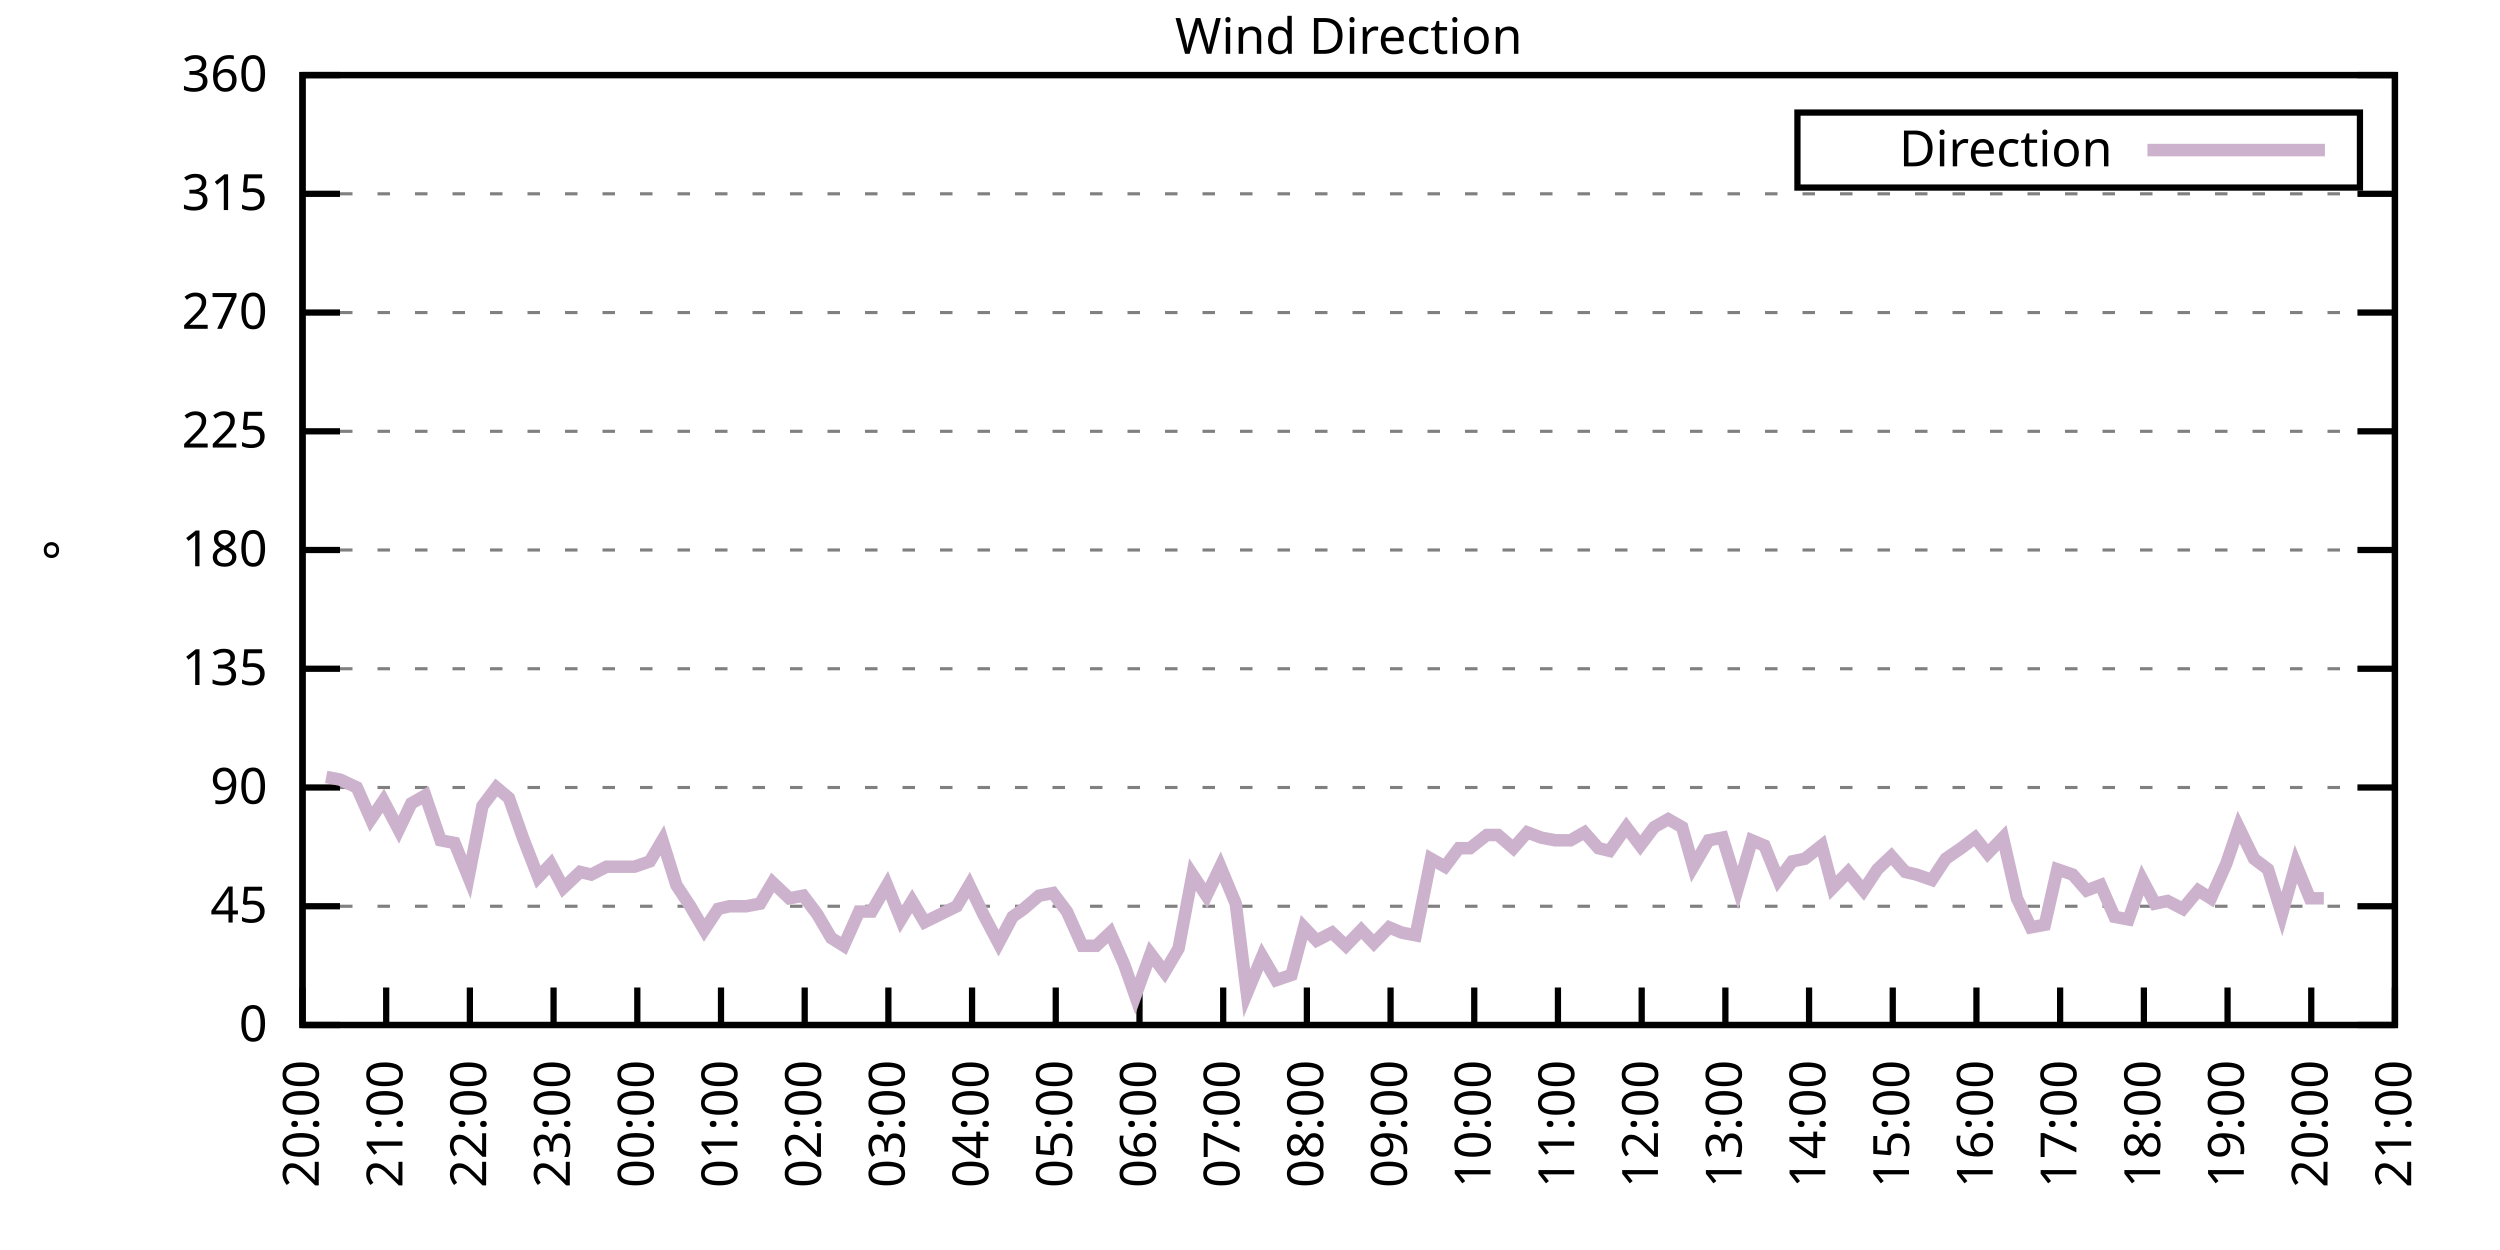
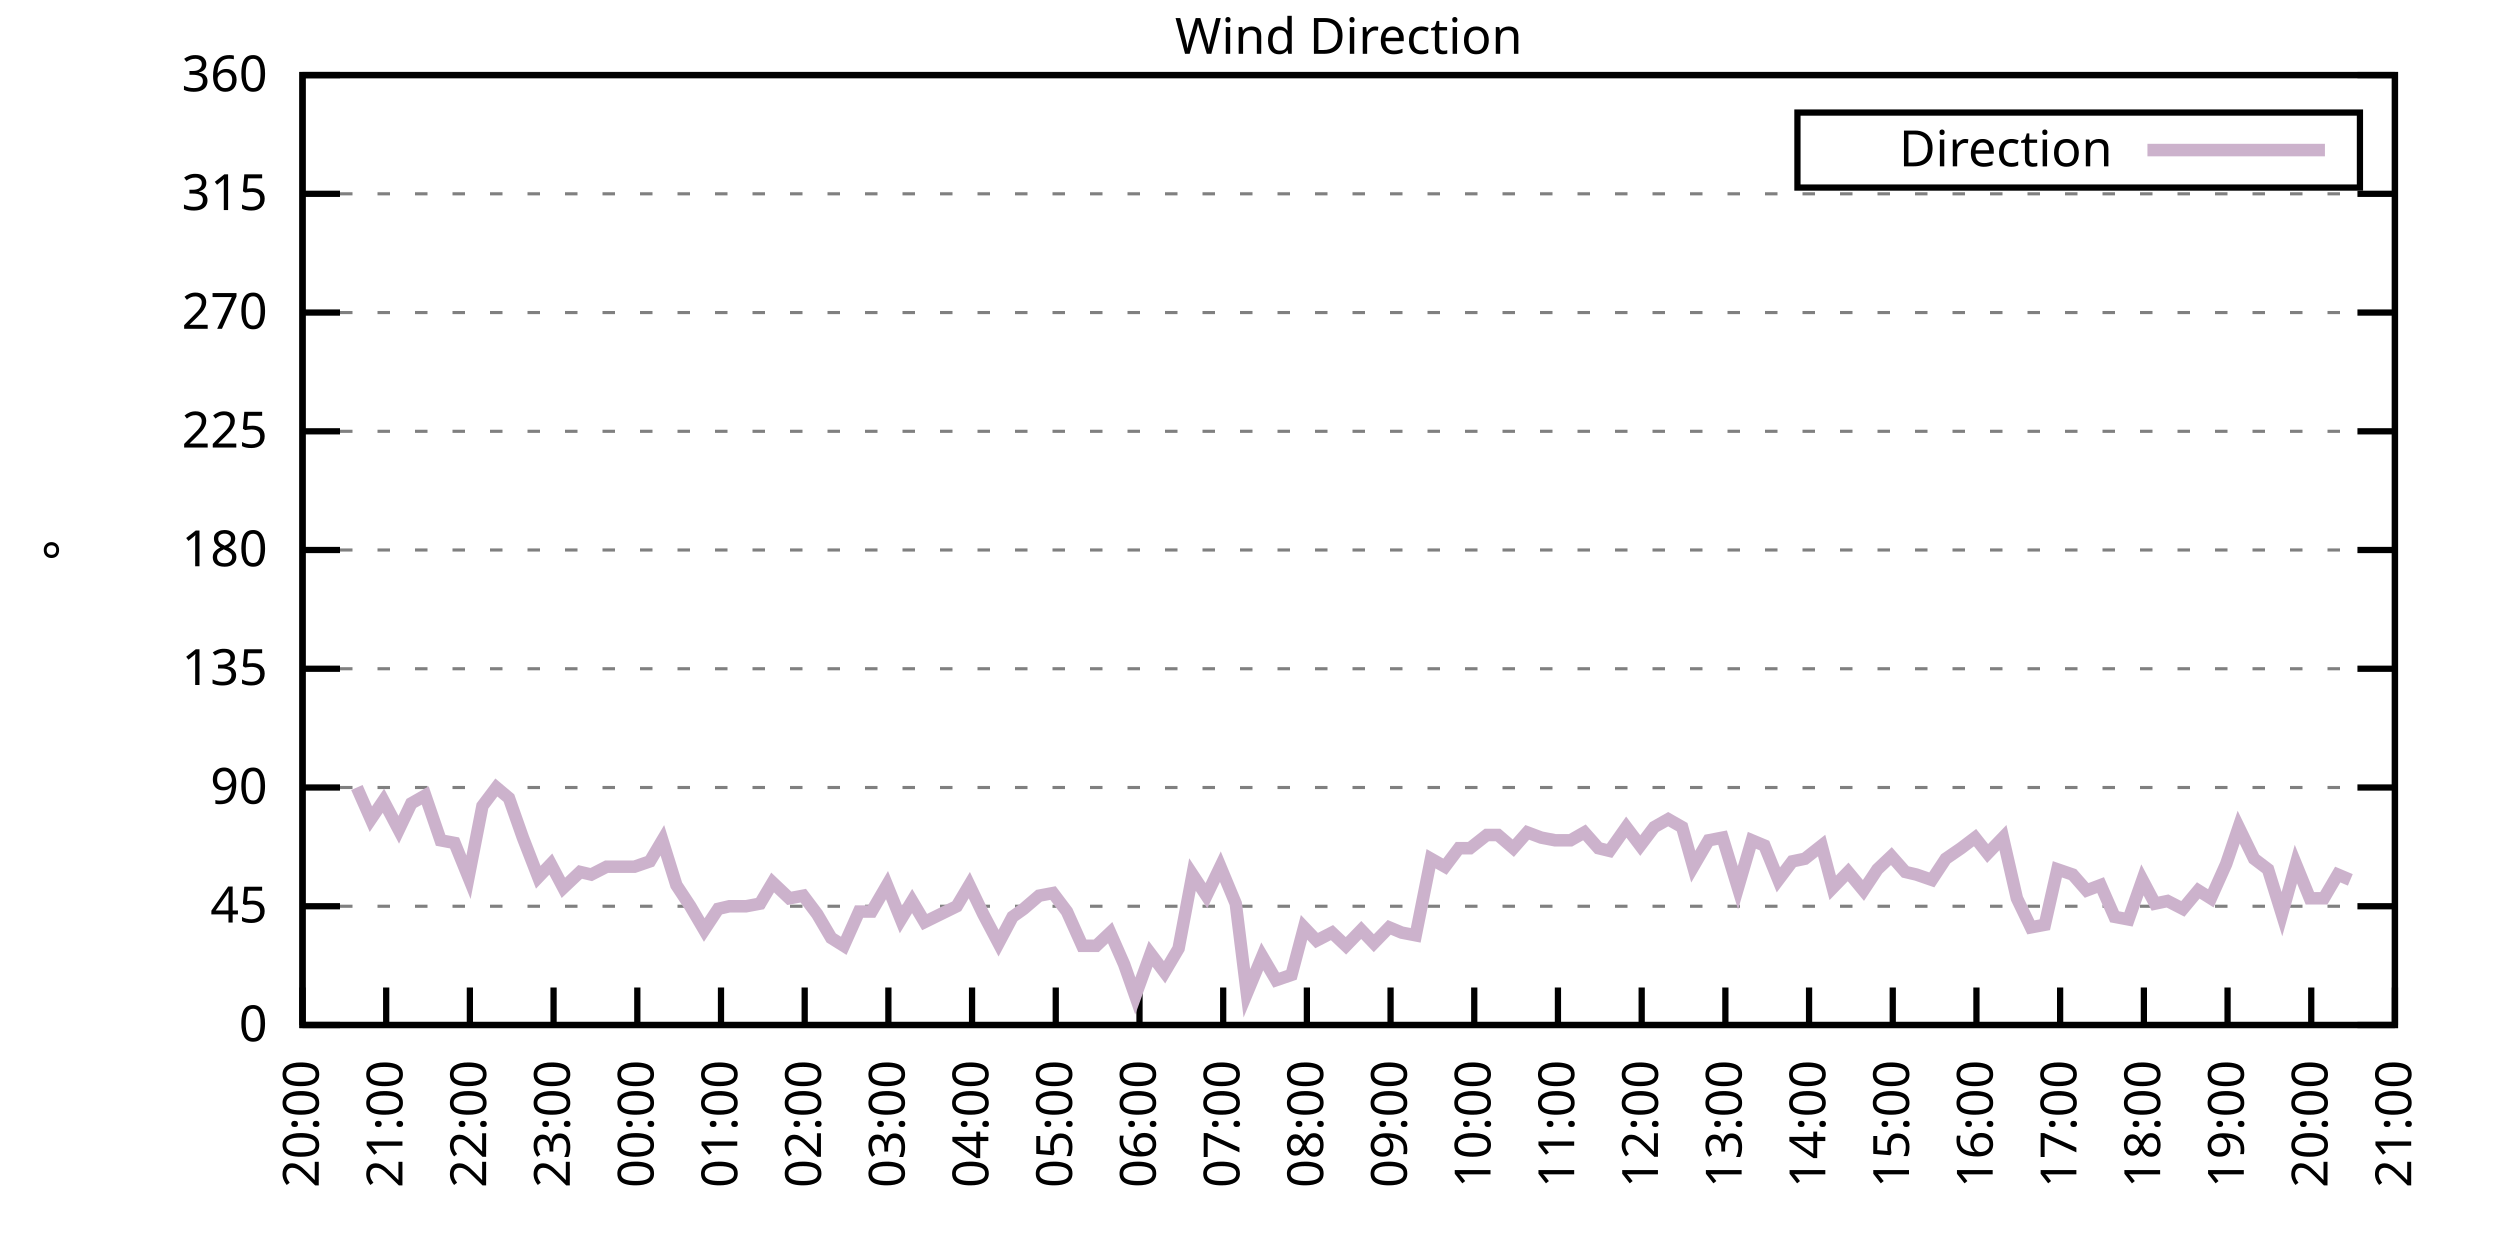
<svg xmlns="http://www.w3.org/2000/svg" xmlns:xlink="http://www.w3.org/1999/xlink" width="400" height="200" viewBox="0 0 400 200">
  <g id="gnuplot_canvas">
    <rect x="0" y="0" width="400" height="200" fill="none" />
    <defs>
      <circle id="gpDot" r="0.5" stroke-width="0.5" stroke="currentColor" />
      <path id="gpPt0" stroke-width="0.333" stroke="currentColor" d="M-1,0 h2 M0,-1 v2" />
      <path id="gpPt1" stroke-width="0.333" stroke="currentColor" d="M-1,-1 L1,1 M1,-1 L-1,1" />
      <path id="gpPt2" stroke-width="0.333" stroke="currentColor" d="M-1,0 L1,0 M0,-1 L0,1 M-1,-1 L1,1 M-1,1 L1,-1" />
      <rect id="gpPt3" stroke-width="0.333" stroke="currentColor" x="-1" y="-1" width="2" height="2" />
      <rect id="gpPt4" stroke-width="0.333" stroke="currentColor" fill="currentColor" x="-1" y="-1" width="2" height="2" />
      <circle id="gpPt5" stroke-width="0.333" stroke="currentColor" cx="0" cy="0" r="1" />
      <use xlink:href="#gpPt5" id="gpPt6" fill="currentColor" stroke="none" />
      <path id="gpPt7" stroke-width="0.333" stroke="currentColor" d="M0,-1.33 L-1.33,0.67 L1.33,0.67 z" />
      <use xlink:href="#gpPt7" id="gpPt8" fill="currentColor" stroke="none" />
      <use xlink:href="#gpPt7" id="gpPt9" stroke="currentColor" transform="rotate(180)" />
      <use xlink:href="#gpPt9" id="gpPt10" fill="currentColor" stroke="none" />
      <use xlink:href="#gpPt3" id="gpPt11" stroke="currentColor" transform="rotate(45)" />
      <use xlink:href="#gpPt11" id="gpPt12" fill="currentColor" stroke="none" />
      <path id="gpPt13" stroke-width="0.333" stroke="currentColor" d="M0,1.330 L1.265,0.411 L0.782,-1.067 L-0.782,-1.076 L-1.265,0.411 z" />
      <use xlink:href="#gpPt13" id="gpPt14" fill="currentColor" stroke="none" />
      <filter id="textbox" filterUnits="objectBoundingBox" x="0" y="0" height="1" width="1">
        <feFlood flood-color="white" flood-opacity="1" result="bgnd" />
        <feComposite in="SourceGraphic" in2="bgnd" operator="atop" />
      </filter>
      <filter id="greybox" filterUnits="objectBoundingBox" x="0" y="0" height="1" width="1">
        <feFlood flood-color="lightgrey" flood-opacity="1" result="grey" />
        <feComposite in="SourceGraphic" in2="grey" operator="atop" />
      </filter>
    </defs>
    <g fill="none" color="white" stroke="currentColor" stroke-width="1.00" stroke-linecap="butt" stroke-linejoin="miter">
</g>
    <g fill="none" color="black" stroke="currentColor" stroke-width="1.00" stroke-linecap="butt" stroke-linejoin="miter">
      <g stroke="none" shape-rendering="crispEdges">
        <polygon fill="rgb(255, 255, 255)" points="48.40,164.00 383.18,164.00 383.18,12.02 48.40,12.02 " />
      </g>
    </g>
    <g fill="none" color="black" stroke="currentColor" stroke-width="1.00" stroke-linecap="butt" stroke-linejoin="miter">
</g>
    <g fill="none" color="black" stroke="black" stroke-width="0.50" stroke-linecap="butt" stroke-linejoin="miter">
</g>
    <g fill="none" color="gray" stroke="currentColor" stroke-width="0.50" stroke-linecap="butt" stroke-linejoin="miter">
      <path stroke="gray" stroke-dasharray="2,4" class="gridline" d="M48.40,164.00 L383.19,164.00  " />
    </g>
    <g fill="none" color="gray" stroke="gray" stroke-width="1.00" stroke-linecap="butt" stroke-linejoin="miter">
</g>
    <g fill="none" color="black" stroke="currentColor" stroke-width="1.00" stroke-linecap="butt" stroke-linejoin="miter">
      <path stroke="black" d="M48.40,164.00 L54.40,164.00 M383.19,164.00 L377.19,164.00  " />
      <g transform="translate(42.80,166.60)" stroke="none" fill="black" font-family="Sans" font-size="8.00" text-anchor="end">
        <text>
          <tspan font-family="Sans"> 0</tspan>
        </text>
      </g>
    </g>
    <g fill="none" color="black" stroke="currentColor" stroke-width="1.00" stroke-linecap="butt" stroke-linejoin="miter">
</g>
    <g fill="none" color="black" stroke="black" stroke-width="0.50" stroke-linecap="butt" stroke-linejoin="miter">
</g>
    <g fill="none" color="gray" stroke="currentColor" stroke-width="0.50" stroke-linecap="butt" stroke-linejoin="miter">
      <path stroke="gray" stroke-dasharray="2,4" class="gridline" d="M48.40,145.00 L383.19,145.00  " />
    </g>
    <g fill="none" color="gray" stroke="gray" stroke-width="1.00" stroke-linecap="butt" stroke-linejoin="miter">
</g>
    <g fill="none" color="black" stroke="currentColor" stroke-width="1.00" stroke-linecap="butt" stroke-linejoin="miter">
      <path stroke="black" d="M48.40,145.00 L54.40,145.00 M383.19,145.00 L377.19,145.00  " />
      <g transform="translate(42.80,147.60)" stroke="none" fill="black" font-family="Sans" font-size="8.00" text-anchor="end">
        <text>
          <tspan font-family="Sans"> 45</tspan>
        </text>
      </g>
    </g>
    <g fill="none" color="black" stroke="currentColor" stroke-width="1.00" stroke-linecap="butt" stroke-linejoin="miter">
</g>
    <g fill="none" color="black" stroke="black" stroke-width="0.50" stroke-linecap="butt" stroke-linejoin="miter">
</g>
    <g fill="none" color="gray" stroke="currentColor" stroke-width="0.50" stroke-linecap="butt" stroke-linejoin="miter">
      <path stroke="gray" stroke-dasharray="2,4" class="gridline" d="M48.40,126.00 L383.19,126.00  " />
    </g>
    <g fill="none" color="gray" stroke="gray" stroke-width="1.00" stroke-linecap="butt" stroke-linejoin="miter">
</g>
    <g fill="none" color="black" stroke="currentColor" stroke-width="1.00" stroke-linecap="butt" stroke-linejoin="miter">
      <path stroke="black" d="M48.40,126.00 L54.40,126.00 M383.19,126.00 L377.19,126.00  " />
      <g transform="translate(42.80,128.60)" stroke="none" fill="black" font-family="Sans" font-size="8.00" text-anchor="end">
        <text>
          <tspan font-family="Sans"> 90</tspan>
        </text>
      </g>
    </g>
    <g fill="none" color="black" stroke="currentColor" stroke-width="1.00" stroke-linecap="butt" stroke-linejoin="miter">
</g>
    <g fill="none" color="black" stroke="black" stroke-width="0.50" stroke-linecap="butt" stroke-linejoin="miter">
</g>
    <g fill="none" color="gray" stroke="currentColor" stroke-width="0.50" stroke-linecap="butt" stroke-linejoin="miter">
      <path stroke="gray" stroke-dasharray="2,4" class="gridline" d="M48.40,107.00 L383.19,107.00  " />
    </g>
    <g fill="none" color="gray" stroke="gray" stroke-width="1.00" stroke-linecap="butt" stroke-linejoin="miter">
</g>
    <g fill="none" color="black" stroke="currentColor" stroke-width="1.00" stroke-linecap="butt" stroke-linejoin="miter">
      <path stroke="black" d="M48.40,107.00 L54.40,107.00 M383.19,107.00 L377.19,107.00  " />
      <g transform="translate(42.80,109.60)" stroke="none" fill="black" font-family="Sans" font-size="8.00" text-anchor="end">
        <text>
          <tspan font-family="Sans"> 135</tspan>
        </text>
      </g>
    </g>
    <g fill="none" color="black" stroke="currentColor" stroke-width="1.00" stroke-linecap="butt" stroke-linejoin="miter">
</g>
    <g fill="none" color="black" stroke="black" stroke-width="0.50" stroke-linecap="butt" stroke-linejoin="miter">
</g>
    <g fill="none" color="gray" stroke="currentColor" stroke-width="0.50" stroke-linecap="butt" stroke-linejoin="miter">
      <path stroke="gray" stroke-dasharray="2,4" class="gridline" d="M48.40,88.00 L383.19,88.00  " />
    </g>
    <g fill="none" color="gray" stroke="gray" stroke-width="1.00" stroke-linecap="butt" stroke-linejoin="miter">
</g>
    <g fill="none" color="black" stroke="currentColor" stroke-width="1.00" stroke-linecap="butt" stroke-linejoin="miter">
      <path stroke="black" d="M48.40,88.00 L54.40,88.00 M383.19,88.00 L377.19,88.00  " />
      <g transform="translate(42.80,90.60)" stroke="none" fill="black" font-family="Sans" font-size="8.00" text-anchor="end">
        <text>
          <tspan font-family="Sans"> 180</tspan>
        </text>
      </g>
    </g>
    <g fill="none" color="black" stroke="currentColor" stroke-width="1.00" stroke-linecap="butt" stroke-linejoin="miter">
</g>
    <g fill="none" color="black" stroke="black" stroke-width="0.50" stroke-linecap="butt" stroke-linejoin="miter">
</g>
    <g fill="none" color="gray" stroke="currentColor" stroke-width="0.50" stroke-linecap="butt" stroke-linejoin="miter">
      <path stroke="gray" stroke-dasharray="2,4" class="gridline" d="M48.40,69.01 L383.19,69.01  " />
    </g>
    <g fill="none" color="gray" stroke="gray" stroke-width="1.00" stroke-linecap="butt" stroke-linejoin="miter">
</g>
    <g fill="none" color="black" stroke="currentColor" stroke-width="1.00" stroke-linecap="butt" stroke-linejoin="miter">
      <path stroke="black" d="M48.40,69.01 L54.40,69.01 M383.19,69.01 L377.19,69.01  " />
      <g transform="translate(42.80,71.61)" stroke="none" fill="black" font-family="Sans" font-size="8.00" text-anchor="end">
        <text>
          <tspan font-family="Sans"> 225</tspan>
        </text>
      </g>
    </g>
    <g fill="none" color="black" stroke="currentColor" stroke-width="1.00" stroke-linecap="butt" stroke-linejoin="miter">
</g>
    <g fill="none" color="black" stroke="black" stroke-width="0.50" stroke-linecap="butt" stroke-linejoin="miter">
</g>
    <g fill="none" color="gray" stroke="currentColor" stroke-width="0.50" stroke-linecap="butt" stroke-linejoin="miter">
      <path stroke="gray" stroke-dasharray="2,4" class="gridline" d="M48.40,50.01 L383.19,50.01  " />
    </g>
    <g fill="none" color="gray" stroke="gray" stroke-width="1.00" stroke-linecap="butt" stroke-linejoin="miter">
</g>
    <g fill="none" color="black" stroke="currentColor" stroke-width="1.00" stroke-linecap="butt" stroke-linejoin="miter">
      <path stroke="black" d="M48.40,50.01 L54.40,50.01 M383.19,50.01 L377.19,50.01  " />
      <g transform="translate(42.80,52.61)" stroke="none" fill="black" font-family="Sans" font-size="8.00" text-anchor="end">
        <text>
          <tspan font-family="Sans"> 270</tspan>
        </text>
      </g>
    </g>
    <g fill="none" color="black" stroke="currentColor" stroke-width="1.00" stroke-linecap="butt" stroke-linejoin="miter">
</g>
    <g fill="none" color="black" stroke="black" stroke-width="0.50" stroke-linecap="butt" stroke-linejoin="miter">
</g>
    <g fill="none" color="gray" stroke="currentColor" stroke-width="0.50" stroke-linecap="butt" stroke-linejoin="miter">
      <path stroke="gray" stroke-dasharray="2,4" class="gridline" d="M48.40,31.01 L383.19,31.01  " />
    </g>
    <g fill="none" color="gray" stroke="gray" stroke-width="1.00" stroke-linecap="butt" stroke-linejoin="miter">
</g>
    <g fill="none" color="black" stroke="currentColor" stroke-width="1.00" stroke-linecap="butt" stroke-linejoin="miter">
      <path stroke="black" d="M48.40,31.01 L54.40,31.01 M383.19,31.01 L377.19,31.01  " />
      <g transform="translate(42.80,33.61)" stroke="none" fill="black" font-family="Sans" font-size="8.00" text-anchor="end">
        <text>
          <tspan font-family="Sans"> 315</tspan>
        </text>
      </g>
    </g>
    <g fill="none" color="black" stroke="currentColor" stroke-width="1.00" stroke-linecap="butt" stroke-linejoin="miter">
</g>
    <g fill="none" color="black" stroke="black" stroke-width="0.50" stroke-linecap="butt" stroke-linejoin="miter">
</g>
    <g fill="none" color="gray" stroke="currentColor" stroke-width="0.50" stroke-linecap="butt" stroke-linejoin="miter">
      <path stroke="gray" stroke-dasharray="2,4" class="gridline" d="M48.40,12.01 L383.19,12.01  " />
    </g>
    <g fill="none" color="gray" stroke="gray" stroke-width="1.00" stroke-linecap="butt" stroke-linejoin="miter">
</g>
    <g fill="none" color="black" stroke="currentColor" stroke-width="1.00" stroke-linecap="butt" stroke-linejoin="miter">
      <path stroke="black" d="M48.40,12.01 L54.40,12.01 M383.19,12.01 L377.19,12.01  " />
      <g transform="translate(42.80,14.61)" stroke="none" fill="black" font-family="Sans" font-size="8.00" text-anchor="end">
        <text>
          <tspan font-family="Sans"> 360</tspan>
        </text>
      </g>
    </g>
    <g fill="none" color="black" stroke="currentColor" stroke-width="1.00" stroke-linecap="butt" stroke-linejoin="miter">
      <path stroke="black" d="M48.40,164.00 L48.40,158.00  " />
      <g transform="translate(51.00,169.60) rotate(270.00)" stroke="none" fill="black" font-family="Sans" font-size="8.00" text-anchor="end">
        <text>
          <tspan font-family="Sans">20:00</tspan>
        </text>
      </g>
    </g>
    <g fill="none" color="black" stroke="currentColor" stroke-width="1.00" stroke-linecap="butt" stroke-linejoin="miter">
      <path stroke="black" d="M61.79,164.00 L61.79,158.00  " />
      <g transform="translate(64.39,169.60) rotate(270.00)" stroke="none" fill="black" font-family="Sans" font-size="8.00" text-anchor="end">
        <text>
          <tspan font-family="Sans">21:00</tspan>
        </text>
      </g>
    </g>
    <g fill="none" color="black" stroke="currentColor" stroke-width="1.00" stroke-linecap="butt" stroke-linejoin="miter">
      <path stroke="black" d="M75.18,164.00 L75.18,158.00  " />
      <g transform="translate(77.78,169.60) rotate(270.00)" stroke="none" fill="black" font-family="Sans" font-size="8.00" text-anchor="end">
        <text>
          <tspan font-family="Sans">22:00</tspan>
        </text>
      </g>
    </g>
    <g fill="none" color="black" stroke="currentColor" stroke-width="1.00" stroke-linecap="butt" stroke-linejoin="miter">
      <path stroke="black" d="M88.57,164.00 L88.57,158.00  " />
      <g transform="translate(91.17,169.60) rotate(270.00)" stroke="none" fill="black" font-family="Sans" font-size="8.00" text-anchor="end">
        <text>
          <tspan font-family="Sans">23:00</tspan>
        </text>
      </g>
    </g>
    <g fill="none" color="black" stroke="currentColor" stroke-width="1.00" stroke-linecap="butt" stroke-linejoin="miter">
      <path stroke="black" d="M101.97,164.00 L101.97,158.00  " />
      <g transform="translate(104.57,169.60) rotate(270.00)" stroke="none" fill="black" font-family="Sans" font-size="8.00" text-anchor="end">
        <text>
          <tspan font-family="Sans">00:00</tspan>
        </text>
      </g>
    </g>
    <g fill="none" color="black" stroke="currentColor" stroke-width="1.00" stroke-linecap="butt" stroke-linejoin="miter">
      <path stroke="black" d="M115.36,164.00 L115.36,158.00  " />
      <g transform="translate(117.96,169.60) rotate(270.00)" stroke="none" fill="black" font-family="Sans" font-size="8.00" text-anchor="end">
        <text>
          <tspan font-family="Sans">01:00</tspan>
        </text>
      </g>
    </g>
    <g fill="none" color="black" stroke="currentColor" stroke-width="1.00" stroke-linecap="butt" stroke-linejoin="miter">
      <path stroke="black" d="M128.75,164.00 L128.75,158.00  " />
      <g transform="translate(131.35,169.60) rotate(270.00)" stroke="none" fill="black" font-family="Sans" font-size="8.00" text-anchor="end">
        <text>
          <tspan font-family="Sans">02:00</tspan>
        </text>
      </g>
    </g>
    <g fill="none" color="black" stroke="currentColor" stroke-width="1.00" stroke-linecap="butt" stroke-linejoin="miter">
      <path stroke="black" d="M142.14,164.00 L142.14,158.00  " />
      <g transform="translate(144.74,169.60) rotate(270.00)" stroke="none" fill="black" font-family="Sans" font-size="8.00" text-anchor="end">
        <text>
          <tspan font-family="Sans">03:00</tspan>
        </text>
      </g>
    </g>
    <g fill="none" color="black" stroke="currentColor" stroke-width="1.00" stroke-linecap="butt" stroke-linejoin="miter">
      <path stroke="black" d="M155.53,164.00 L155.53,158.00  " />
      <g transform="translate(158.13,169.60) rotate(270.00)" stroke="none" fill="black" font-family="Sans" font-size="8.00" text-anchor="end">
        <text>
          <tspan font-family="Sans">04:00</tspan>
        </text>
      </g>
    </g>
    <g fill="none" color="black" stroke="currentColor" stroke-width="1.00" stroke-linecap="butt" stroke-linejoin="miter">
      <path stroke="black" d="M168.92,164.00 L168.92,158.00  " />
      <g transform="translate(171.52,169.60) rotate(270.00)" stroke="none" fill="black" font-family="Sans" font-size="8.00" text-anchor="end">
        <text>
          <tspan font-family="Sans">05:00</tspan>
        </text>
      </g>
    </g>
    <g fill="none" color="black" stroke="currentColor" stroke-width="1.00" stroke-linecap="butt" stroke-linejoin="miter">
      <path stroke="black" d="M182.32,164.00 L182.32,158.00  " />
      <g transform="translate(184.92,169.60) rotate(270.00)" stroke="none" fill="black" font-family="Sans" font-size="8.00" text-anchor="end">
        <text>
          <tspan font-family="Sans">06:00</tspan>
        </text>
      </g>
    </g>
    <g fill="none" color="black" stroke="currentColor" stroke-width="1.00" stroke-linecap="butt" stroke-linejoin="miter">
      <path stroke="black" d="M195.71,164.00 L195.71,158.00  " />
      <g transform="translate(198.31,169.60) rotate(270.00)" stroke="none" fill="black" font-family="Sans" font-size="8.00" text-anchor="end">
        <text>
          <tspan font-family="Sans">07:00</tspan>
        </text>
      </g>
    </g>
    <g fill="none" color="black" stroke="currentColor" stroke-width="1.00" stroke-linecap="butt" stroke-linejoin="miter">
      <path stroke="black" d="M209.10,164.00 L209.10,158.00  " />
      <g transform="translate(211.70,169.60) rotate(270.00)" stroke="none" fill="black" font-family="Sans" font-size="8.00" text-anchor="end">
        <text>
          <tspan font-family="Sans">08:00</tspan>
        </text>
      </g>
    </g>
    <g fill="none" color="black" stroke="currentColor" stroke-width="1.00" stroke-linecap="butt" stroke-linejoin="miter">
      <path stroke="black" d="M222.49,164.00 L222.49,158.00  " />
      <g transform="translate(225.09,169.60) rotate(270.00)" stroke="none" fill="black" font-family="Sans" font-size="8.00" text-anchor="end">
        <text>
          <tspan font-family="Sans">09:00</tspan>
        </text>
      </g>
    </g>
    <g fill="none" color="black" stroke="currentColor" stroke-width="1.00" stroke-linecap="butt" stroke-linejoin="miter">
      <path stroke="black" d="M235.88,164.00 L235.88,158.00  " />
      <g transform="translate(238.48,169.60) rotate(270.00)" stroke="none" fill="black" font-family="Sans" font-size="8.00" text-anchor="end">
        <text>
          <tspan font-family="Sans">10:00</tspan>
        </text>
      </g>
    </g>
    <g fill="none" color="black" stroke="currentColor" stroke-width="1.00" stroke-linecap="butt" stroke-linejoin="miter">
      <path stroke="black" d="M249.27,164.00 L249.27,158.00  " />
      <g transform="translate(251.87,169.60) rotate(270.00)" stroke="none" fill="black" font-family="Sans" font-size="8.00" text-anchor="end">
        <text>
          <tspan font-family="Sans">11:00</tspan>
        </text>
      </g>
    </g>
    <g fill="none" color="black" stroke="currentColor" stroke-width="1.00" stroke-linecap="butt" stroke-linejoin="miter">
      <path stroke="black" d="M262.67,164.00 L262.67,158.00  " />
      <g transform="translate(265.27,169.60) rotate(270.00)" stroke="none" fill="black" font-family="Sans" font-size="8.00" text-anchor="end">
        <text>
          <tspan font-family="Sans">12:00</tspan>
        </text>
      </g>
    </g>
    <g fill="none" color="black" stroke="currentColor" stroke-width="1.00" stroke-linecap="butt" stroke-linejoin="miter">
      <path stroke="black" d="M276.06,164.00 L276.06,158.00  " />
      <g transform="translate(278.66,169.60) rotate(270.00)" stroke="none" fill="black" font-family="Sans" font-size="8.00" text-anchor="end">
        <text>
          <tspan font-family="Sans">13:00</tspan>
        </text>
      </g>
    </g>
    <g fill="none" color="black" stroke="currentColor" stroke-width="1.00" stroke-linecap="butt" stroke-linejoin="miter">
      <path stroke="black" d="M289.45,164.00 L289.45,158.00  " />
      <g transform="translate(292.05,169.60) rotate(270.00)" stroke="none" fill="black" font-family="Sans" font-size="8.00" text-anchor="end">
        <text>
          <tspan font-family="Sans">14:00</tspan>
        </text>
      </g>
    </g>
    <g fill="none" color="black" stroke="currentColor" stroke-width="1.00" stroke-linecap="butt" stroke-linejoin="miter">
      <path stroke="black" d="M302.84,164.00 L302.84,158.00  " />
      <g transform="translate(305.44,169.60) rotate(270.00)" stroke="none" fill="black" font-family="Sans" font-size="8.00" text-anchor="end">
        <text>
          <tspan font-family="Sans">15:00</tspan>
        </text>
      </g>
    </g>
    <g fill="none" color="black" stroke="currentColor" stroke-width="1.00" stroke-linecap="butt" stroke-linejoin="miter">
      <path stroke="black" d="M316.23,164.00 L316.23,158.00  " />
      <g transform="translate(318.83,169.60) rotate(270.00)" stroke="none" fill="black" font-family="Sans" font-size="8.00" text-anchor="end">
        <text>
          <tspan font-family="Sans">16:00</tspan>
        </text>
      </g>
    </g>
    <g fill="none" color="black" stroke="currentColor" stroke-width="1.00" stroke-linecap="butt" stroke-linejoin="miter">
      <path stroke="black" d="M329.62,164.00 L329.62,158.00  " />
      <g transform="translate(332.22,169.60) rotate(270.00)" stroke="none" fill="black" font-family="Sans" font-size="8.00" text-anchor="end">
        <text>
          <tspan font-family="Sans">17:00</tspan>
        </text>
      </g>
    </g>
    <g fill="none" color="black" stroke="currentColor" stroke-width="1.00" stroke-linecap="butt" stroke-linejoin="miter">
      <path stroke="black" d="M343.02,164.00 L343.02,158.00  " />
      <g transform="translate(345.62,169.60) rotate(270.00)" stroke="none" fill="black" font-family="Sans" font-size="8.00" text-anchor="end">
        <text>
          <tspan font-family="Sans">18:00</tspan>
        </text>
      </g>
    </g>
    <g fill="none" color="black" stroke="currentColor" stroke-width="1.00" stroke-linecap="butt" stroke-linejoin="miter">
      <path stroke="black" d="M356.41,164.00 L356.41,158.00  " />
      <g transform="translate(359.01,169.60) rotate(270.00)" stroke="none" fill="black" font-family="Sans" font-size="8.00" text-anchor="end">
        <text>
          <tspan font-family="Sans">19:00</tspan>
        </text>
      </g>
    </g>
    <g fill="none" color="black" stroke="currentColor" stroke-width="1.00" stroke-linecap="butt" stroke-linejoin="miter">
      <path stroke="black" d="M369.80,164.00 L369.80,158.00  " />
      <g transform="translate(372.40,169.60) rotate(270.00)" stroke="none" fill="black" font-family="Sans" font-size="8.00" text-anchor="end">
        <text>
          <tspan font-family="Sans">20:00</tspan>
        </text>
      </g>
    </g>
    <g fill="none" color="black" stroke="currentColor" stroke-width="1.00" stroke-linecap="butt" stroke-linejoin="miter">
      <path stroke="black" d="M383.19,164.00 L383.19,158.00  " />
      <g transform="translate(385.79,169.60) rotate(270.00)" stroke="none" fill="black" font-family="Sans" font-size="8.00" text-anchor="end">
        <text>
          <tspan font-family="Sans">21:00</tspan>
        </text>
      </g>
    </g>
    <g fill="none" color="black" stroke="currentColor" stroke-width="1.00" stroke-linecap="butt" stroke-linejoin="miter">
</g>
    <g fill="none" color="black" stroke="currentColor" stroke-width="1.00" stroke-linecap="butt" stroke-linejoin="miter">
      <path stroke="black" d="M48.40,12.01 L48.40,164.00 L383.19,164.00 L383.19,12.01 L48.40,12.01 Z  " />
    </g>
    <g fill="none" color="black" stroke="currentColor" stroke-width="1.00" stroke-linecap="butt" stroke-linejoin="miter">
</g>
    <g fill="none" color="black" stroke="currentColor" stroke-width="1.00" stroke-linecap="butt" stroke-linejoin="miter">
      <path stroke="black" d="M287.59,30.01 L287.59,18.01 L377.59,18.01 L377.59,30.01 L287.59,30.01 Z  " />
    </g>
    <g id="Wind_direction_plot_1">
      <g fill="none" color="white" stroke="black" stroke-width="2.00" stroke-linecap="butt" stroke-linejoin="miter">
</g>
      <g fill="none" color="black" stroke="currentColor" stroke-width="2.00" stroke-linecap="butt" stroke-linejoin="miter">
        <g transform="translate(337.99,26.61)" stroke="none" fill="black" font-family="Sans" font-size="8.00" text-anchor="end">
          <text>
            <tspan font-family="Sans">Direction</tspan>
          </text>
        </g>
      </g>
      <g fill="none" color="black" stroke="currentColor" stroke-width="2.00" stroke-linecap="butt" stroke-linejoin="miter">
-         <path stroke="rgb(204, 178, 204)" d="M343.59,24.01 L371.99,24.01 M52.19,124.31 L54.43,124.74 L57.10,126.00 L59.34,131.07 L61.35,128.11 L63.80,132.76   L65.81,128.54 L68.04,127.27 L70.50,134.45 L72.73,134.87 L74.96,140.36 L77.19,128.96 L79.42,126.00 L81.43,127.69   L83.66,134.02 L86.12,140.36 L88.13,138.25 L90.14,142.05 L92.82,139.51 L94.60,139.93 L97.06,138.67 L99.06,138.67   L101.52,138.67 L103.98,137.82 L105.98,134.45 L108.22,141.62 L110.45,145.00 L112.68,148.80 L114.91,145.42 L116.70,145.00   L119.38,145.00 L121.61,144.58 L123.62,141.20 L126.29,143.73 L128.53,143.31 L130.76,146.27 L132.99,150.07 L135.00,151.33   L137.45,145.85 L139.46,145.85 L141.92,141.62 L144.15,147.11 L145.94,144.16 L147.94,147.53 L153.08,145.00 L155.09,141.62   L157.32,146.27 L159.77,150.91 L162.01,146.69 L163.79,145.42 L166.25,143.31 L168.48,142.89 L170.71,145.85 L173.17,151.33   L175.40,151.33 L177.63,149.22 L179.86,154.29 L181.65,159.36 L184.10,152.60 L186.33,155.56 L188.57,151.76 L190.80,139.93   L193.03,143.31 L195.26,138.67 L197.72,144.58 L199.50,158.93 L201.96,153.02 L204.19,156.82 L206.64,155.98 L208.65,148.38   L210.66,150.49 L213.12,149.22 L215.35,151.33 L217.80,148.80 L219.81,150.91 L222.27,148.38 L224.28,149.22 L226.51,149.65   L228.96,137.40 L231.20,138.67 L233.43,135.71 L235.21,135.71 L237.89,133.60 L239.68,133.60 L242.13,135.71 L244.36,133.18   L246.60,134.02 L248.83,134.45 L251.28,134.45 L253.51,133.18 L255.75,135.71 L257.53,136.14 L260.21,132.34 L262.44,135.29   L264.67,132.34 L266.91,131.07 L269.14,132.34 L270.92,138.67 L273.38,134.45 L275.61,134.02 L278.07,142.05 L280.30,134.45   L282.31,135.29 L284.54,140.78 L286.77,137.82 L288.78,137.40 L291.46,135.29 L293.24,142.05 L295.70,139.51 L298.15,142.47   L300.39,139.09 L302.62,136.98 L304.85,139.51 L306.63,139.93 L309.09,140.78 L311.32,137.40 L313.78,135.71 L316.01,134.02   L318.02,136.56 L320.47,134.02 L322.70,143.73 L324.94,148.38 L327.17,147.96 L329.18,139.09 L331.63,139.93 L333.86,142.47   L336.10,141.62 L338.33,146.69 L340.56,147.11 L342.79,140.78 L344.80,144.58 L346.81,144.16 L349.26,145.42 L351.72,142.47   L353.73,143.73 L356.18,138.25 L358.19,132.34 L360.65,137.40 L362.88,139.09 L365.11,146.27 L367.34,138.25 L369.58,143.73   L371.81,143.73  " />
+         <path stroke="rgb(204, 178, 204)" d="M343.59,24.01 L371.99,24.01 M57.10,126.00 L59.34,131.07 L61.35,128.11 L63.80,132.76 L65.81,128.54 L68.04,127.27   L70.50,134.45 L72.73,134.87 L74.96,140.36 L77.19,128.96 L79.42,126.00 L81.43,127.69 L83.66,134.02 L86.12,140.36   L88.13,138.25 L90.14,142.05 L92.82,139.51 L94.60,139.93 L97.06,138.67 L99.06,138.67 L101.52,138.67 L103.98,137.82   L105.98,134.45 L108.22,141.62 L110.45,145.00 L112.68,148.80 L114.91,145.42 L116.70,145.00 L119.38,145.00 L121.61,144.58   L123.62,141.20 L126.29,143.73 L128.53,143.31 L130.76,146.27 L132.99,150.07 L135.00,151.33 L137.45,145.85 L139.46,145.85   L141.92,141.62 L144.15,147.11 L145.94,144.16 L147.94,147.53 L153.08,145.00 L155.09,141.62 L157.32,146.27 L159.77,150.91   L162.01,146.69 L163.79,145.42 L166.25,143.31 L168.48,142.89 L170.71,145.85 L173.17,151.33 L175.40,151.33 L177.63,149.22   L179.86,154.29 L181.65,159.36 L184.10,152.60 L186.33,155.56 L188.57,151.76 L190.80,139.93 L193.03,143.31 L195.26,138.67   L197.72,144.58 L199.50,158.93 L201.96,153.02 L204.19,156.82 L206.64,155.98 L208.65,148.38 L210.66,150.49 L213.12,149.22   L215.35,151.33 L217.80,148.80 L219.81,150.91 L222.27,148.38 L224.28,149.22 L226.51,149.65 L228.96,137.40 L231.20,138.67   L233.43,135.71 L235.21,135.71 L237.89,133.60 L239.68,133.60 L242.13,135.71 L244.36,133.18 L246.60,134.02 L248.83,134.45   L251.28,134.45 L253.51,133.18 L255.75,135.71 L257.53,136.14 L260.21,132.34 L262.44,135.29 L264.67,132.34 L266.91,131.07   L269.14,132.34 L270.92,138.67 L273.38,134.45 L275.61,134.02 L278.07,142.05 L280.30,134.45 L282.31,135.29 L284.54,140.78   L286.77,137.82 L288.78,137.40 L291.46,135.29 L293.24,142.05 L295.70,139.51 L298.15,142.47 L300.39,139.09 L302.62,136.98   L304.85,139.51 L306.63,139.93 L309.09,140.78 L311.32,137.40 L313.78,135.71 L316.01,134.02 L318.02,136.56 L320.47,134.02   L322.70,143.73 L324.94,148.38 L327.17,147.96 L329.18,139.09 L331.63,139.93 L333.86,142.47 L336.10,141.62 L338.33,146.69   L340.56,147.11 L342.79,140.78 L344.80,144.58 L346.81,144.16 L349.26,145.42 L351.72,142.47 L353.73,143.73 L356.18,138.25   L358.19,132.34 L360.65,137.40 L362.88,139.09 L365.11,146.27 L367.34,138.25 L369.58,143.73 L371.81,143.73 L374.04,139.93   L376.05,140.78  " />
      </g>
    </g>
    <g fill="none" color="black" stroke="currentColor" stroke-width="2.00" stroke-linecap="butt" stroke-linejoin="miter">
</g>
    <g fill="none" color="black" stroke="black" stroke-width="1.00" stroke-linecap="butt" stroke-linejoin="miter">
</g>
    <g fill="none" color="black" stroke="currentColor" stroke-width="1.00" stroke-linecap="butt" stroke-linejoin="miter">
      <path stroke="black" d="M48.40,12.01 L48.40,164.00 L383.19,164.00 L383.19,12.01 L48.40,12.01 Z  " />
      <g transform="translate(12.80,88.01) rotate(270.00)" stroke="none" fill="black" font-family="Sans" font-size="8.00" text-anchor="middle">
        <text>
          <tspan font-family="Sans">°</tspan>
        </text>
      </g>
    </g>
    <g fill="none" color="black" stroke="currentColor" stroke-width="1.00" stroke-linecap="butt" stroke-linejoin="miter">
</g>
    <g fill="none" color="black" stroke="currentColor" stroke-width="1.00" stroke-linecap="butt" stroke-linejoin="miter">
      <g transform="translate(215.79,8.61)" stroke="none" fill="black" font-family="Sans" font-size="8.00" text-anchor="middle">
        <text>
          <tspan font-family="Sans">Wind Direction</tspan>
        </text>
      </g>
    </g>
    <g fill="none" color="black" stroke="currentColor" stroke-width="1.00" stroke-linecap="butt" stroke-linejoin="miter">
</g>
  </g>
</svg>
